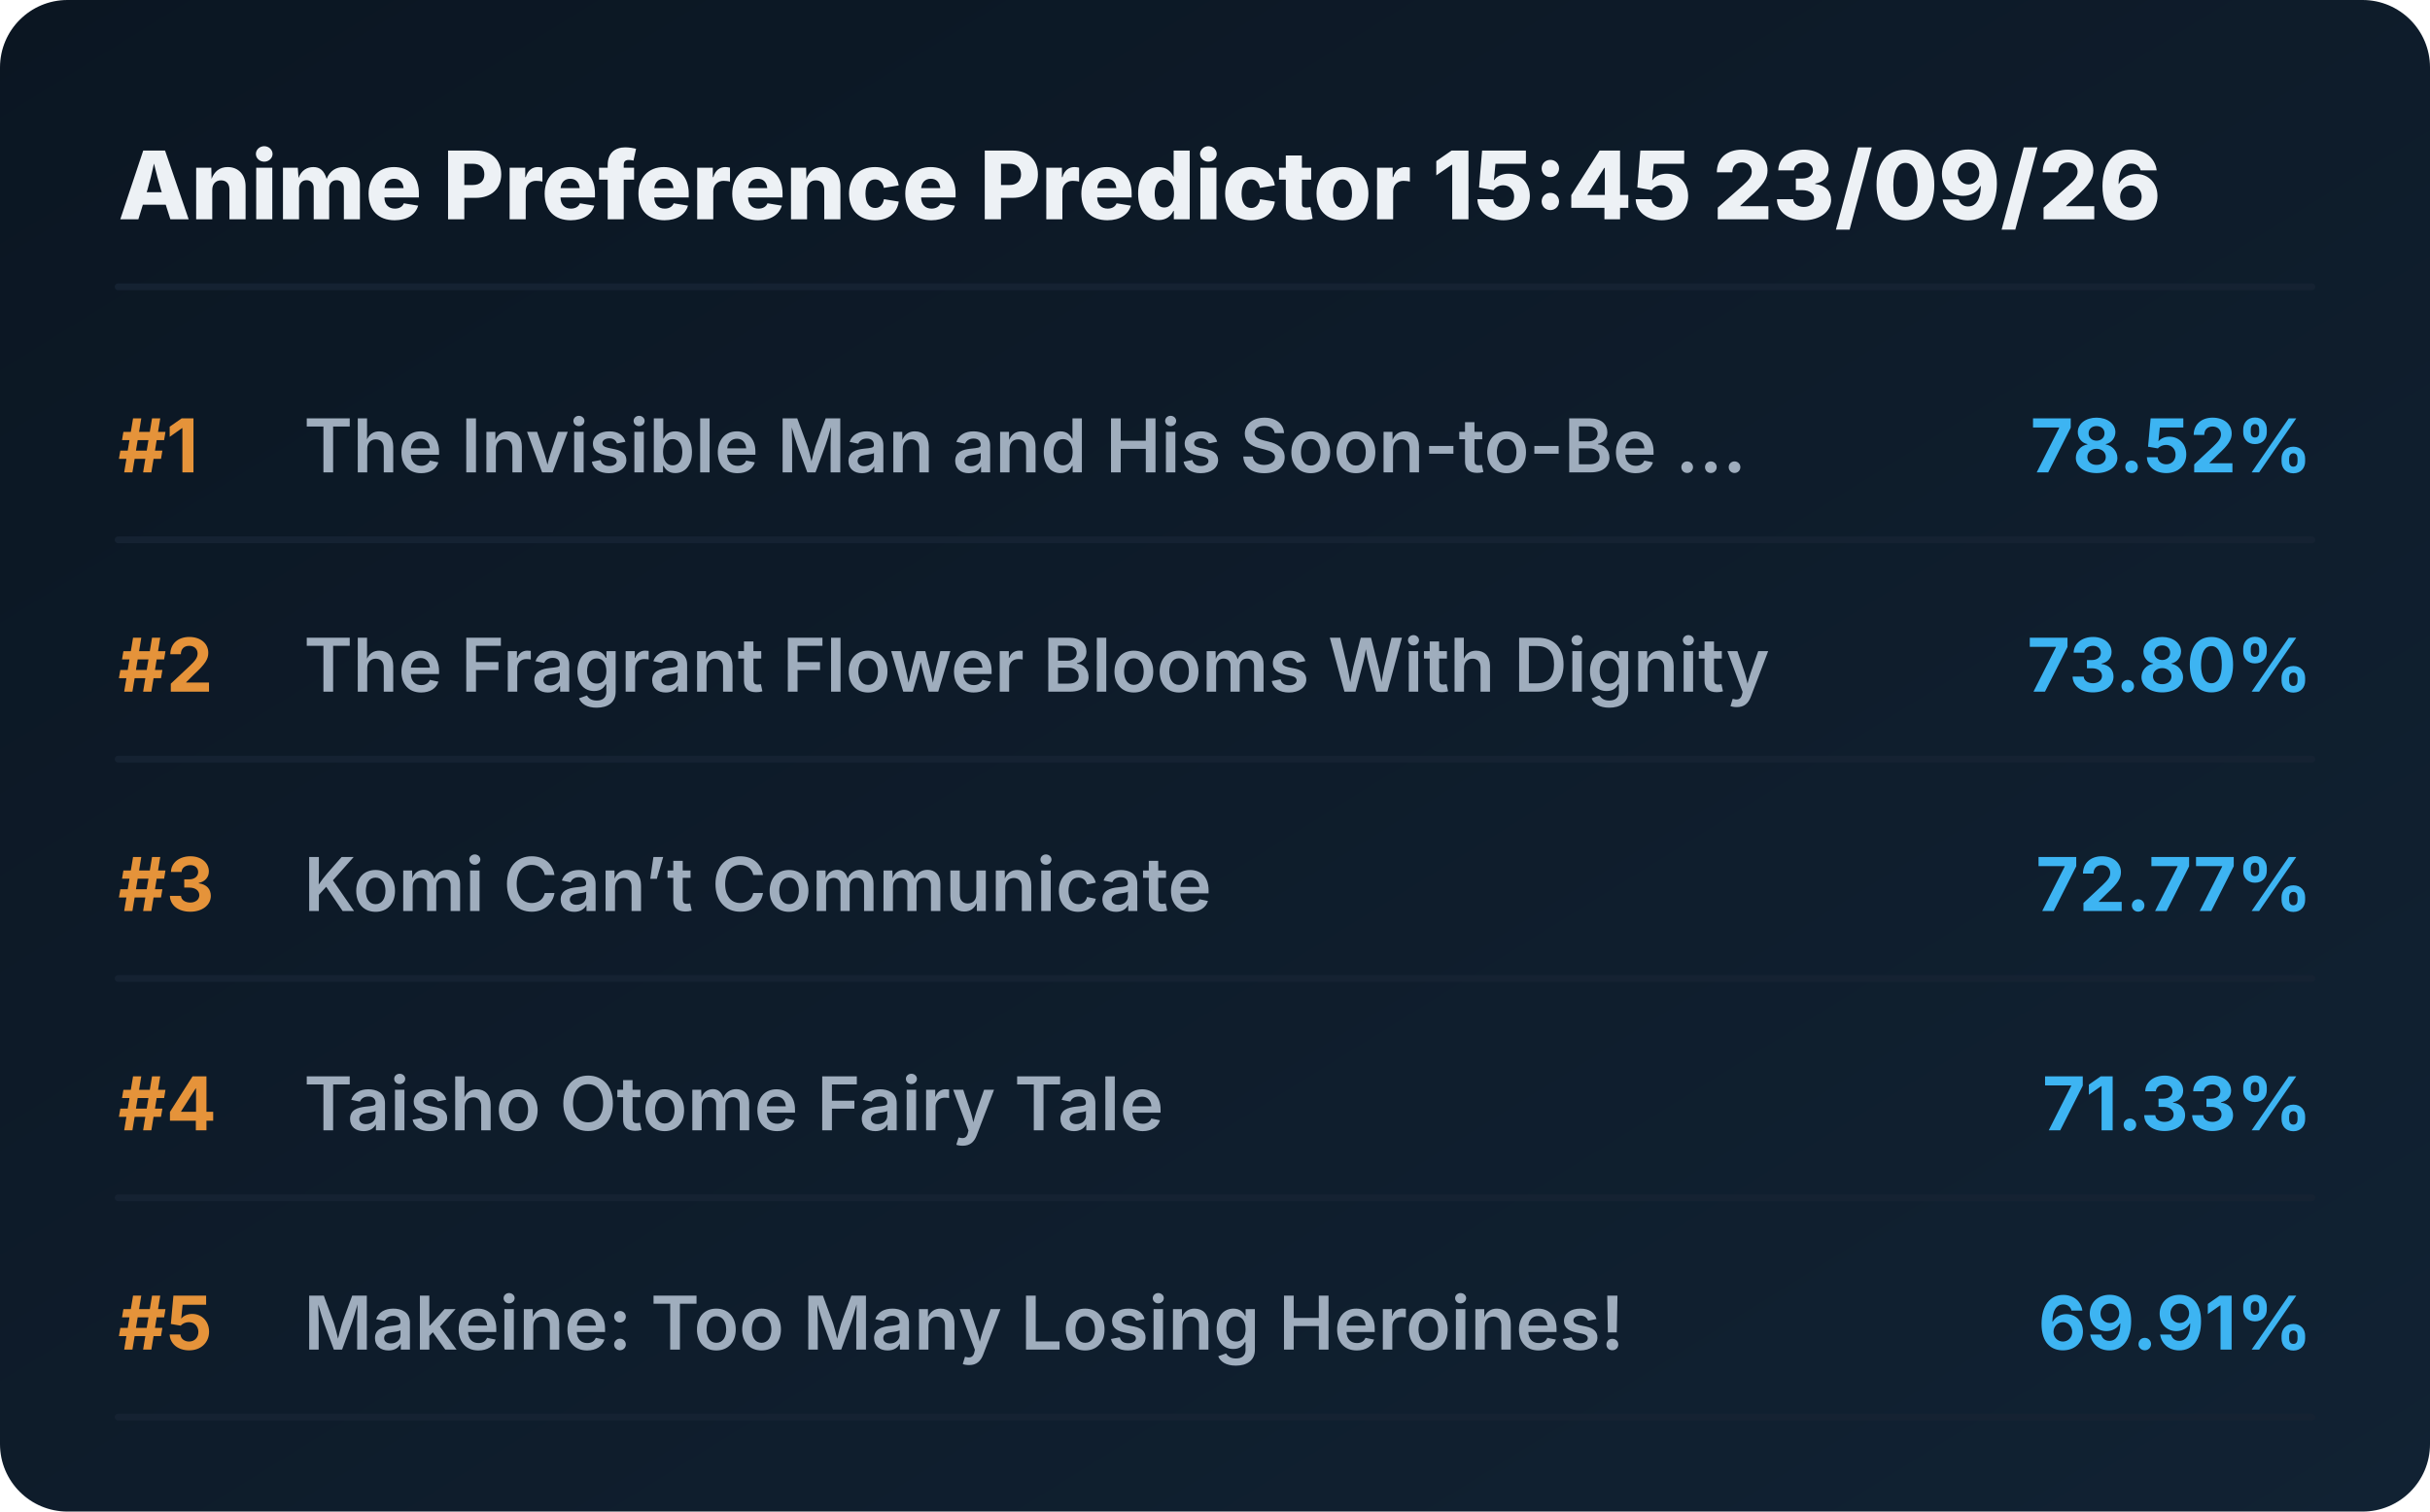
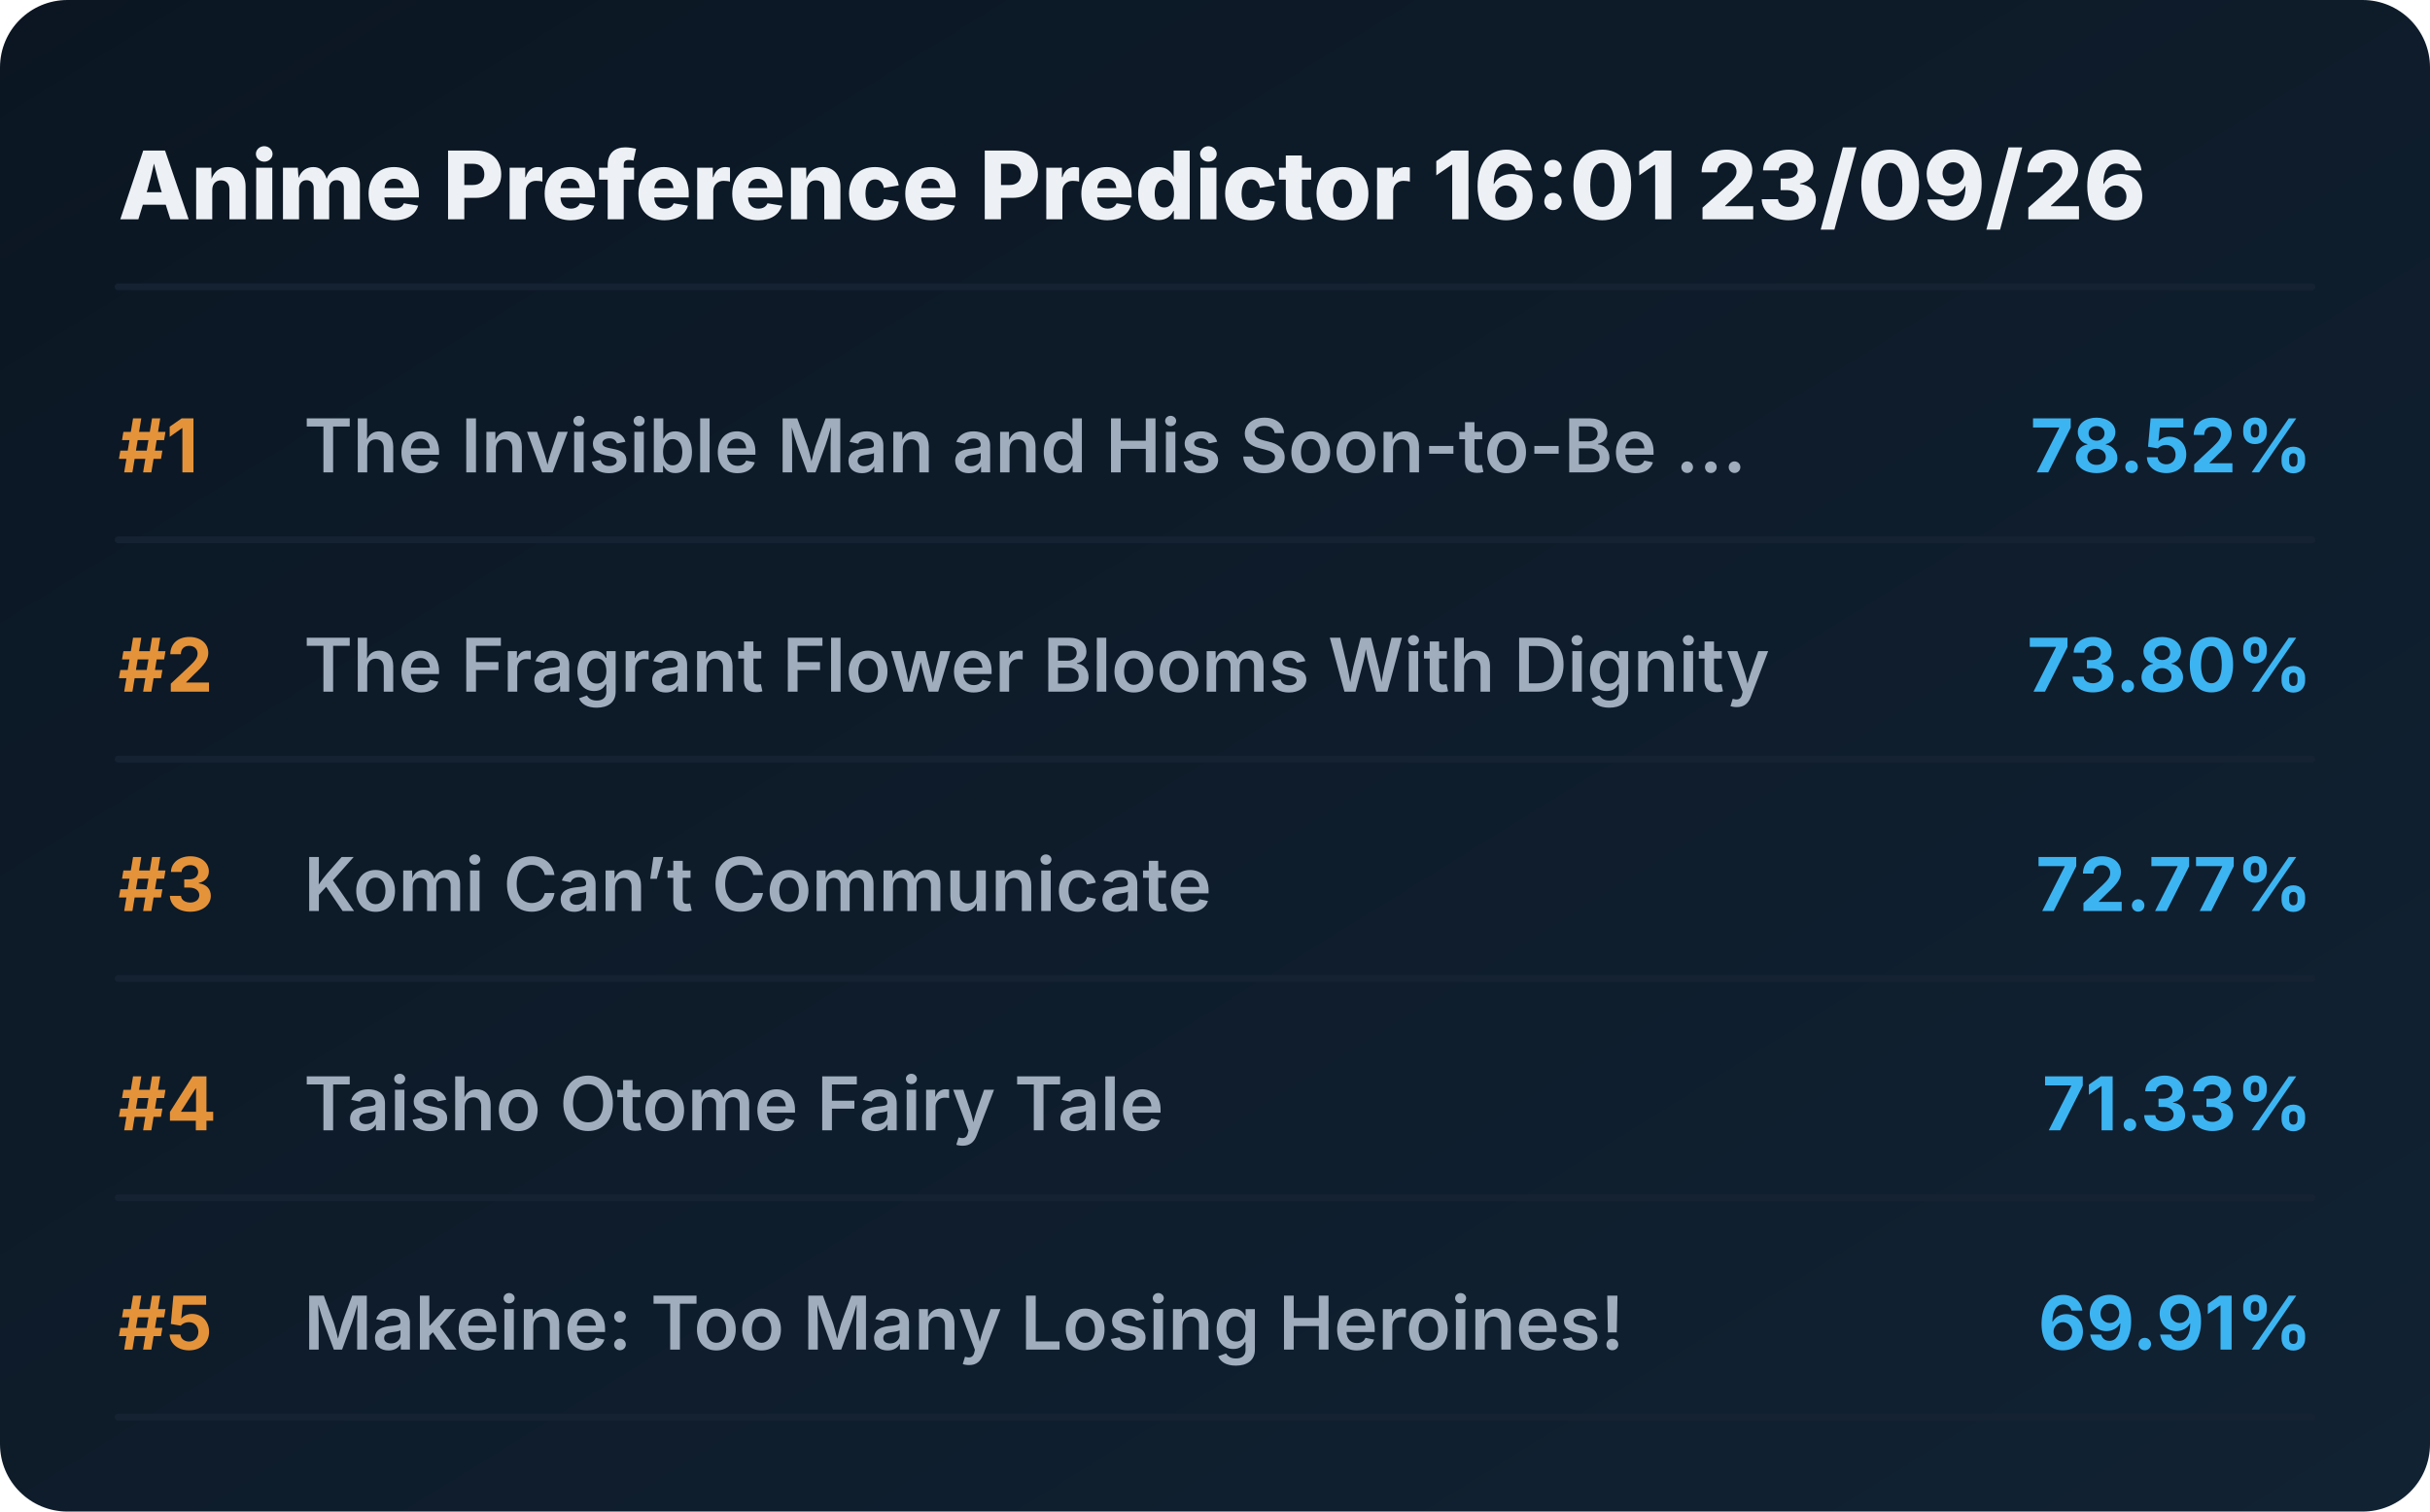
<svg xmlns="http://www.w3.org/2000/svg" viewBox="0 0 720 448" preserveAspectRatio="xMidYMid meet" style="width: 100%; height: auto; max-width: 720px;">
  <defs>
    <linearGradient id="boxGrad" x1="0%" y1="0%" x2="100%" y2="100%">
      <stop offset="0%" stop-color="#0b1622" />
      <stop offset="100%" stop-color="#112233" />
    </linearGradient>
    <clipPath id="titleClip">
      <rect x="90" y="0" width="510" height="100%" />
    </clipPath>
  </defs>
  <style>
    .bg { fill: url(#boxGrad); rx: 20px; }
    .header { font-family: 'Overpass', 'Inter', system-ui, sans-serif; font-weight: 800; font-size: 28px; fill: #edf1f5; }
    .rank { font-family: 'Overpass', 'Inter', system-ui, sans-serif; font-weight: 700; font-size: 22px; fill: #e5933a; }
    .title { font-family: 'Overpass', 'Inter', system-ui, sans-serif; font-weight: 600; font-size: 22px; fill: #9fadbd; }
    .score { font-family: 'Overpass', 'Inter', system-ui, sans-serif; font-weight: 700; font-size: 22px; fill: #3db4f2; }
    .line { stroke: #152232; stroke-width: 2; stroke-linecap: round; }
  </style>
  <rect class="bg" width="720" height="448" />
-   <text x="35" y="65" class="header">Anime Preference Predictor 15:45 23/09/26</text>
+   <text x="35" y="65" class="header">Anime Preference Predictor 16:01 23/09/26</text>
  <line x1="35" y1="85" x2="685" y2="85" class="line" />
  <g transform="translate(0, 0)">
    <text x="35" y="140" class="rank">#1</text>
    <text x="90" y="140" class="title">The Invisible Man and His Soon-to-Be ...</text>
    <text x="685" y="140" class="score" text-anchor="end">78.52%</text>
    <line x1="35" y1="160" x2="685" y2="160" class="line" />
  </g>
  <g transform="translate(0, 65)">
    <text x="35" y="140" class="rank">#2</text>
    <text x="90" y="140" class="title">The Fragrant Flower Blooms With Dignity</text>
    <text x="685" y="140" class="score" text-anchor="end">73.80%</text>
    <line x1="35" y1="160" x2="685" y2="160" class="line" />
  </g>
  <g transform="translate(0, 130)">
    <text x="35" y="140" class="rank">#3</text>
    <text x="90" y="140" class="title">Komi Can’t Communicate</text>
    <text x="685" y="140" class="score" text-anchor="end">72.77%</text>
    <line x1="35" y1="160" x2="685" y2="160" class="line" />
  </g>
  <g transform="translate(0, 195)">
    <text x="35" y="140" class="rank">#4</text>
    <text x="90" y="140" class="title">Taisho Otome Fairy Tale</text>
    <text x="685" y="140" class="score" text-anchor="end">71.33%</text>
    <line x1="35" y1="160" x2="685" y2="160" class="line" />
  </g>
  <g transform="translate(0, 260)">
    <text x="35" y="140" class="rank">#5</text>
    <text x="90" y="140" class="title">Makeine: Too Many Losing Heroines!</text>
    <text x="685" y="140" class="score" text-anchor="end">69.91%</text>
    <line x1="35" y1="160" x2="685" y2="160" class="line" />
  </g>
</svg>
